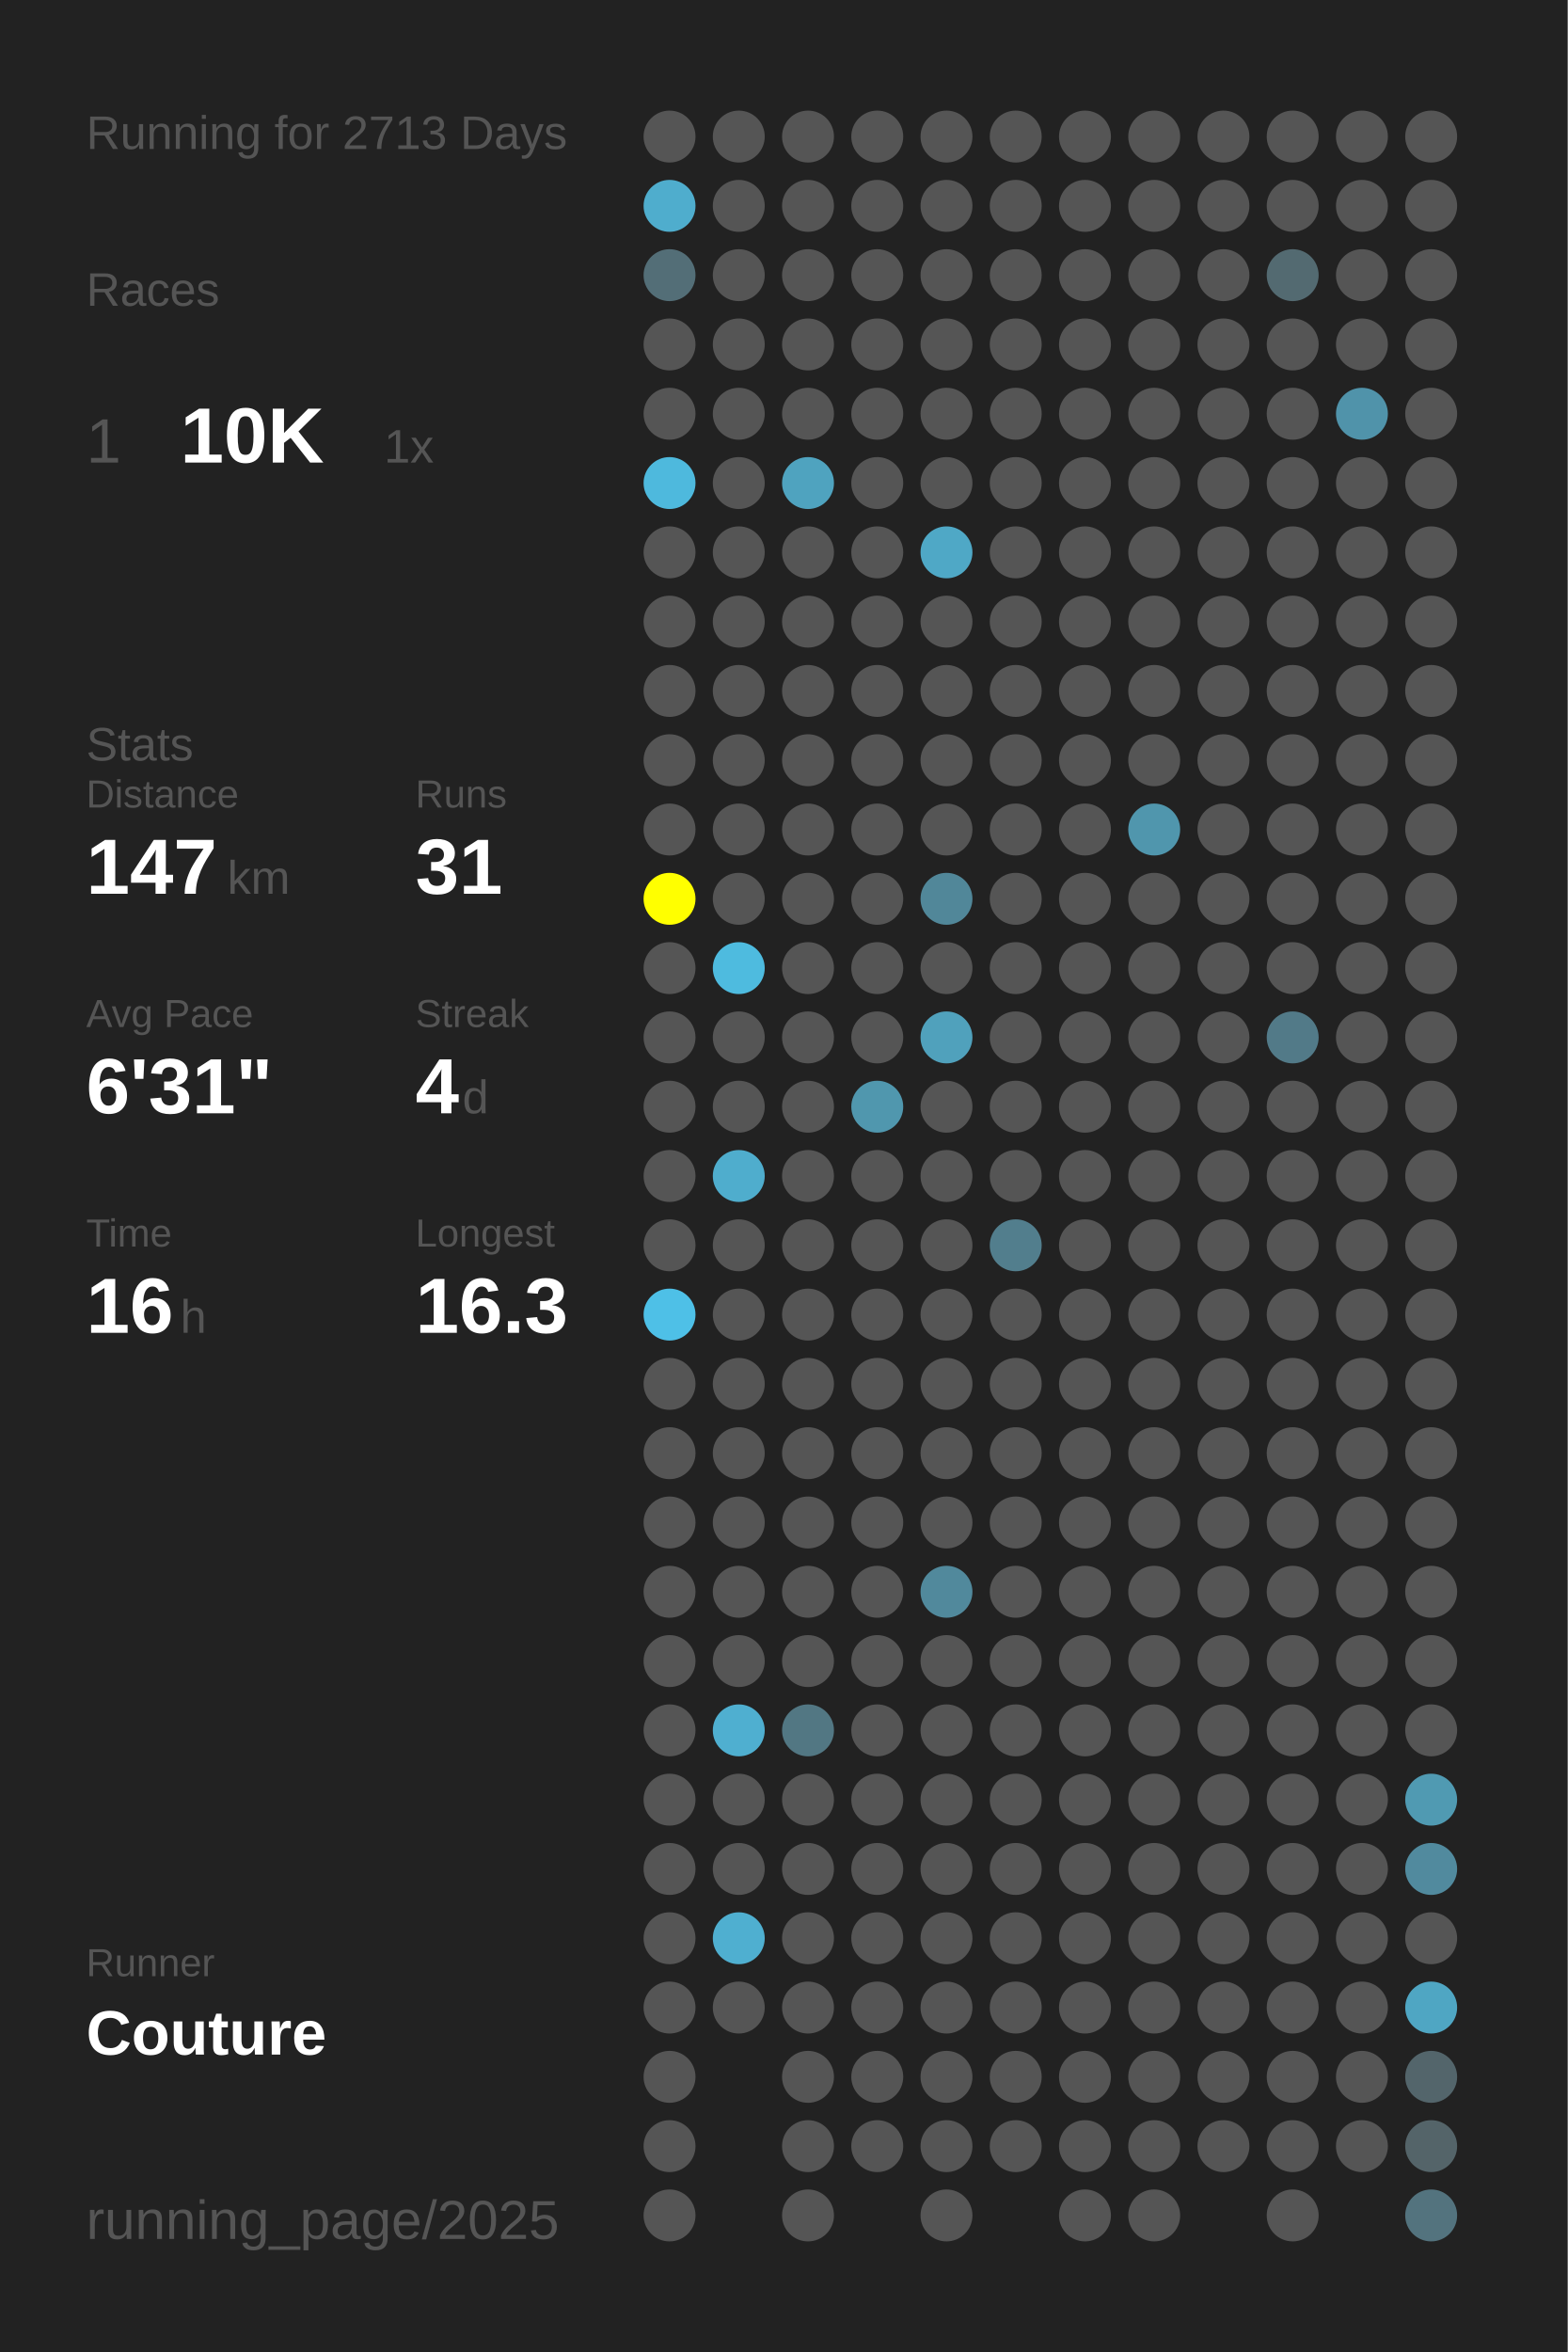
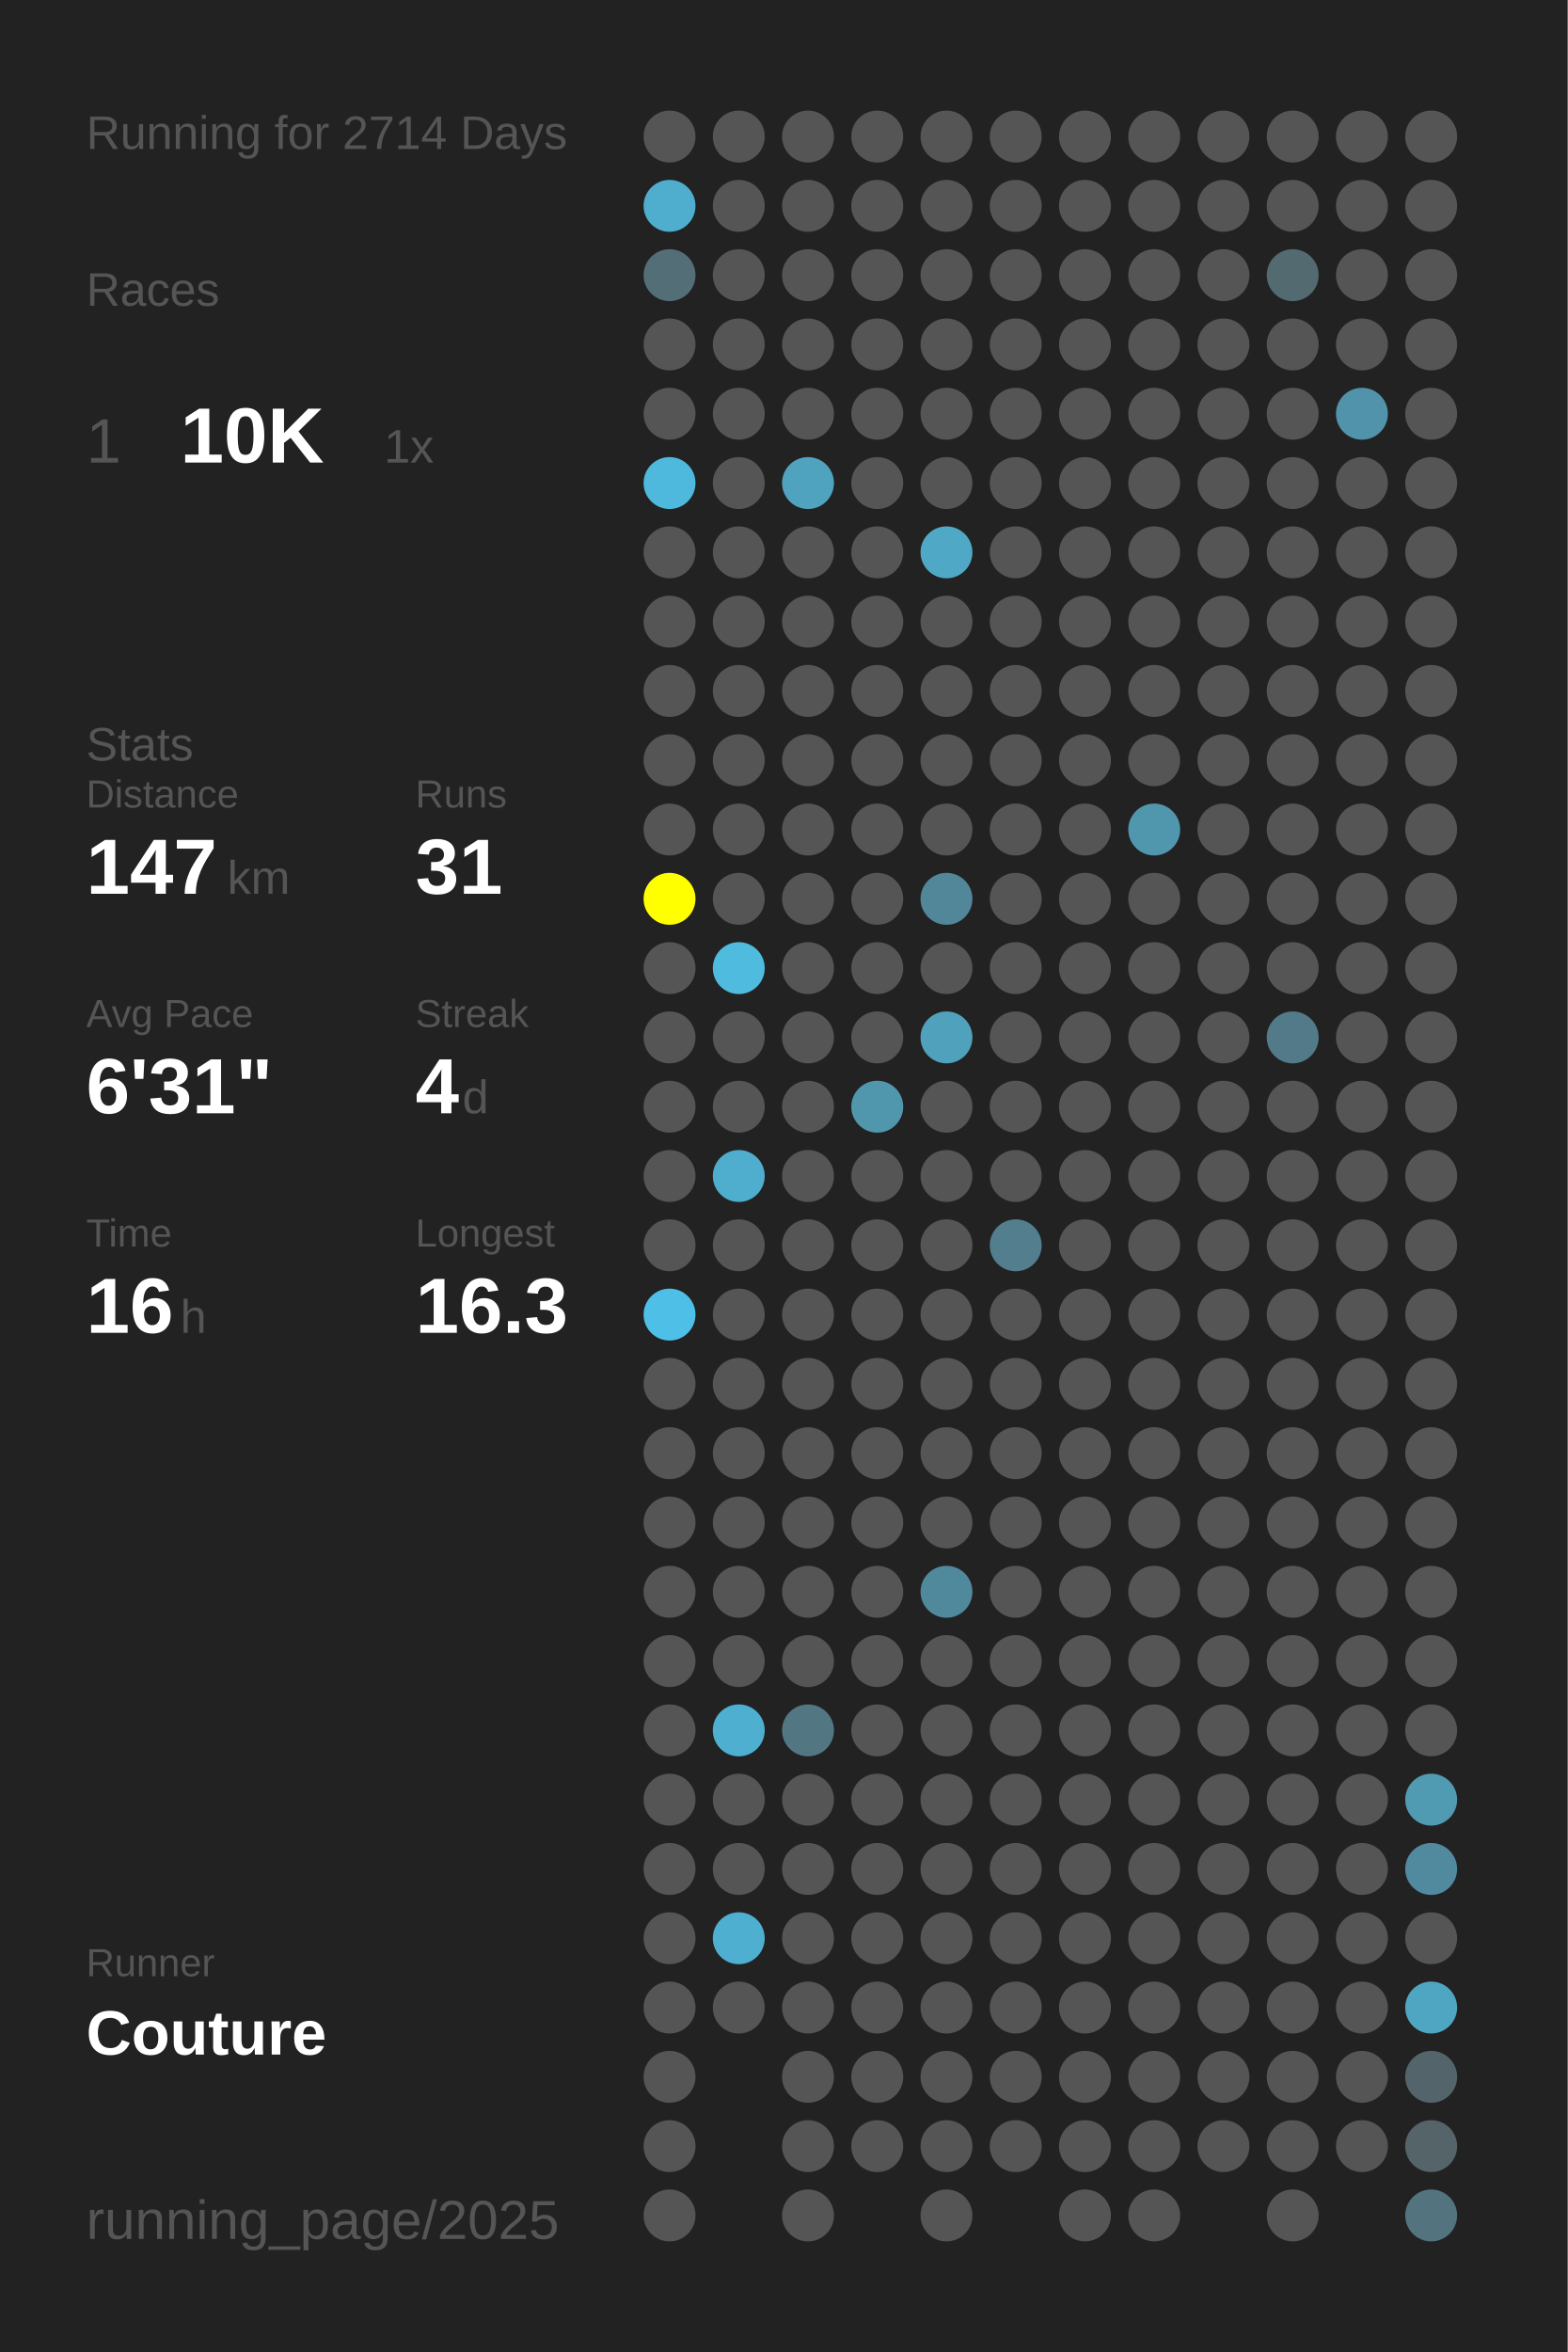
<svg xmlns="http://www.w3.org/2000/svg" baseProfile="full" height="300mm" version="1.1" viewBox="0,0,200,300" width="200mm">
  <defs />
  <rect fill="#222222" height="300" width="200" x="0" y="0" />
-   <text fill="#555555" style="font-size:6px; font-family:Arial;" x="11" y="19">Running for 2713 Days</text>
+   <text fill="#555555" style="font-size:6px; font-family:Arial;" x="11" y="19">Running for 2714 Days</text>
  <text fill="#555555" style="font-size:6px; font-family:Arial;" x="11" y="39">Races</text>
  <text fill="#555555" style="font-size:8px; font-family:Arial;" x="11" y="59">1</text>
  <text fill="#FFFFFF" style="font-size:10px; font-family:Arial; font-weight:bold;" x="23" y="59">10K</text>
  <text fill="#555555" style="font-size:6px; font-family:Arial;" x="49" y="59">1x</text>
  <text fill="#555555" style="font-size:6px; font-family:Arial;" x="11" y="97">Stats</text>
  <text fill="#555555" style="font-size:5px; font-family:Arial;" x="11" y="103">Distance</text>
  <text fill="#FFFFFF" style="font-size:10px; font-family:Arial; font-weight:bold;" x="11" y="114">147</text>
  <text fill="#555555" style="font-size:6px; font-family:Arial;" x="29" y="114">km</text>
  <text fill="#555555" style="font-size:5px; font-family:Arial;" x="53" y="103">Runs</text>
  <text fill="#FFFFFF" style="font-size:10px; font-family:Arial; font-weight:bold;" x="53" y="114">31</text>
  <text fill="#555555" style="font-size:5px; font-family:Arial;" x="11" y="131">Avg Pace</text>
  <text fill="#FFFFFF" style="font-size:10px; font-family:Arial; font-weight:bold;" x="11" y="142">6'31"</text>
  <text fill="#555555" style="font-size:5px; font-family:Arial;" x="53" y="131">Streak</text>
  <text fill="#FFFFFF" style="font-size:10px; font-family:Arial; font-weight:bold;" x="53" y="142">4</text>
  <text fill="#555555" style="font-size:6px; font-family:Arial;" x="59" y="142">d</text>
  <text fill="#555555" style="font-size:5px; font-family:Arial;" x="11" y="159">Time</text>
  <text fill="#FFFFFF" style="font-size:10px; font-family:Arial; font-weight:bold;" x="11" y="170">16</text>
  <text fill="#555555" style="font-size:6px; font-family:Arial;" x="23" y="170">h</text>
  <text fill="#555555" style="font-size:5px; font-family:Arial;" x="53" y="159">Longest</text>
  <text fill="#FFFFFF" style="font-size:10px; font-family:Arial; font-weight:bold;" x="53" y="170">16.3</text>
  <text fill="#555555" style="font-size:5px; font-family:Arial;" x="11" y="252.065">Runner</text>
  <text fill="#FFFFFF" style="font-size:8px; font-family:Arial; font-weight:bold;" x="11" y="262.065">Couture</text>
  <text fill="#555555" style="font-size:7px; font-family:Arial;" x="11" y="285.581">running_page/2025</text>
  <circle cx="85.417" cy="17.419" fill="#555555" r="3.312" />
  <circle cx="85.417" cy="26.258" fill="#4fadcd" r="3.312" />
  <circle cx="85.417" cy="35.097" fill="#536e77" r="3.312" />
  <circle cx="85.417" cy="43.935" fill="#555555" r="3.312" />
  <circle cx="85.417" cy="52.774" fill="#555555" r="3.312" />
  <circle cx="85.417" cy="61.613" fill="#4eb9dd" r="3.312" />
  <circle cx="85.417" cy="70.452" fill="#555555" r="3.312" />
  <circle cx="85.417" cy="79.29" fill="#555555" r="3.312" />
  <circle cx="85.417" cy="88.129" fill="#555555" r="3.312" />
  <circle cx="85.417" cy="96.968" fill="#555555" r="3.312" />
  <circle cx="85.417" cy="105.806" fill="#555555" r="3.312" />
  <circle cx="85.417" cy="114.645" fill="#FFFF00" r="3.312" />
  <circle cx="85.417" cy="123.484" fill="#555555" r="3.312" />
  <circle cx="85.417" cy="132.323" fill="#555555" r="3.312" />
  <circle cx="85.417" cy="141.161" fill="#555555" r="3.312" />
  <circle cx="85.417" cy="150" fill="#555555" r="3.312" />
  <circle cx="85.417" cy="158.839" fill="#555555" r="3.312" />
  <circle cx="85.417" cy="167.677" fill="#4ec0e7" r="3.312" />
  <circle cx="85.417" cy="176.516" fill="#555555" r="3.312" />
  <circle cx="85.417" cy="185.355" fill="#555555" r="3.312" />
  <circle cx="85.417" cy="194.194" fill="#555555" r="3.312" />
  <circle cx="85.417" cy="203.032" fill="#555555" r="3.312" />
  <circle cx="85.417" cy="211.871" fill="#555555" r="3.312" />
  <circle cx="85.417" cy="220.71" fill="#555555" r="3.312" />
  <circle cx="85.417" cy="229.548" fill="#555555" r="3.312" />
  <circle cx="85.417" cy="238.387" fill="#555555" r="3.312" />
  <circle cx="85.417" cy="247.226" fill="#555555" r="3.312" />
  <circle cx="85.417" cy="256.065" fill="#555555" r="3.312" />
  <circle cx="85.417" cy="264.903" fill="#555555" r="3.312" />
  <circle cx="85.417" cy="273.742" fill="#555555" r="3.312" />
  <circle cx="85.417" cy="282.581" fill="#555555" r="3.312" />
  <circle cx="94.25" cy="17.419" fill="#555555" r="3.312" />
  <circle cx="94.25" cy="26.258" fill="#555555" r="3.312" />
  <circle cx="94.25" cy="35.097" fill="#555555" r="3.312" />
  <circle cx="94.25" cy="43.935" fill="#555555" r="3.312" />
  <circle cx="94.25" cy="52.774" fill="#555555" r="3.312" />
  <circle cx="94.25" cy="61.613" fill="#555555" r="3.312" />
  <circle cx="94.25" cy="70.452" fill="#555555" r="3.312" />
  <circle cx="94.25" cy="79.29" fill="#555555" r="3.312" />
  <circle cx="94.25" cy="88.129" fill="#555555" r="3.312" />
  <circle cx="94.25" cy="96.968" fill="#555555" r="3.312" />
  <circle cx="94.25" cy="105.806" fill="#555555" r="3.312" />
  <circle cx="94.25" cy="114.645" fill="#555555" r="3.312" />
  <circle cx="94.25" cy="123.484" fill="#4ebbdf" r="3.312" />
  <circle cx="94.25" cy="132.323" fill="#555555" r="3.312" />
  <circle cx="94.25" cy="141.161" fill="#555555" r="3.312" />
  <circle cx="94.25" cy="150" fill="#4fadcd" r="3.312" />
  <circle cx="94.25" cy="158.839" fill="#555555" r="3.312" />
  <circle cx="94.25" cy="167.677" fill="#555555" r="3.312" />
  <circle cx="94.25" cy="176.516" fill="#555555" r="3.312" />
  <circle cx="94.25" cy="185.355" fill="#555555" r="3.312" />
  <circle cx="94.25" cy="194.194" fill="#555555" r="3.312" />
  <circle cx="94.25" cy="203.032" fill="#555555" r="3.312" />
  <circle cx="94.25" cy="211.871" fill="#555555" r="3.312" />
  <circle cx="94.25" cy="220.71" fill="#4fafd0" r="3.312" />
  <circle cx="94.25" cy="229.548" fill="#555555" r="3.312" />
  <circle cx="94.25" cy="238.387" fill="#555555" r="3.312" />
  <circle cx="94.25" cy="247.226" fill="#4fafd0" r="3.312" />
  <circle cx="94.25" cy="256.065" fill="#555555" r="3.312" />
  <circle cx="103.083" cy="17.419" fill="#555555" r="3.312" />
  <circle cx="103.083" cy="26.258" fill="#555555" r="3.312" />
  <circle cx="103.083" cy="35.097" fill="#555555" r="3.312" />
  <circle cx="103.083" cy="43.935" fill="#555555" r="3.312" />
  <circle cx="103.083" cy="52.774" fill="#555555" r="3.312" />
  <circle cx="103.083" cy="61.613" fill="#4fa3bf" r="3.312" />
  <circle cx="103.083" cy="70.452" fill="#555555" r="3.312" />
  <circle cx="103.083" cy="79.29" fill="#555555" r="3.312" />
  <circle cx="103.083" cy="88.129" fill="#555555" r="3.312" />
  <circle cx="103.083" cy="96.968" fill="#555555" r="3.312" />
  <circle cx="103.083" cy="105.806" fill="#555555" r="3.312" />
  <circle cx="103.083" cy="114.645" fill="#555555" r="3.312" />
  <circle cx="103.083" cy="123.484" fill="#555555" r="3.312" />
  <circle cx="103.083" cy="132.323" fill="#555555" r="3.312" />
  <circle cx="103.083" cy="141.161" fill="#555555" r="3.312" />
  <circle cx="103.083" cy="150" fill="#555555" r="3.312" />
  <circle cx="103.083" cy="158.839" fill="#555555" r="3.312" />
  <circle cx="103.083" cy="167.677" fill="#555555" r="3.312" />
  <circle cx="103.083" cy="176.516" fill="#555555" r="3.312" />
  <circle cx="103.083" cy="185.355" fill="#555555" r="3.312" />
  <circle cx="103.083" cy="194.194" fill="#555555" r="3.312" />
  <circle cx="103.083" cy="203.032" fill="#555555" r="3.312" />
  <circle cx="103.083" cy="211.871" fill="#555555" r="3.312" />
  <circle cx="103.083" cy="220.71" fill="#527783" r="3.312" />
  <circle cx="103.083" cy="229.548" fill="#555555" r="3.312" />
  <circle cx="103.083" cy="238.387" fill="#555555" r="3.312" />
  <circle cx="103.083" cy="247.226" fill="#555555" r="3.312" />
  <circle cx="103.083" cy="256.065" fill="#555555" r="3.312" />
  <circle cx="103.083" cy="264.903" fill="#555555" r="3.312" />
  <circle cx="103.083" cy="273.742" fill="#555555" r="3.312" />
  <circle cx="103.083" cy="282.581" fill="#555555" r="3.312" />
  <circle cx="111.917" cy="17.419" fill="#555555" r="3.312" />
  <circle cx="111.917" cy="26.258" fill="#555555" r="3.312" />
  <circle cx="111.917" cy="35.097" fill="#555555" r="3.312" />
  <circle cx="111.917" cy="43.935" fill="#555555" r="3.312" />
  <circle cx="111.917" cy="52.774" fill="#555555" r="3.312" />
  <circle cx="111.917" cy="61.613" fill="#555555" r="3.312" />
  <circle cx="111.917" cy="70.452" fill="#555555" r="3.312" />
  <circle cx="111.917" cy="79.29" fill="#555555" r="3.312" />
  <circle cx="111.917" cy="88.129" fill="#555555" r="3.312" />
  <circle cx="111.917" cy="96.968" fill="#555555" r="3.312" />
  <circle cx="111.917" cy="105.806" fill="#555555" r="3.312" />
  <circle cx="111.917" cy="114.645" fill="#555555" r="3.312" />
  <circle cx="111.917" cy="123.484" fill="#555555" r="3.312" />
  <circle cx="111.917" cy="132.323" fill="#555555" r="3.312" />
  <circle cx="111.917" cy="141.161" fill="#5097ae" r="3.312" />
  <circle cx="111.917" cy="150" fill="#555555" r="3.312" />
  <circle cx="111.917" cy="158.839" fill="#555555" r="3.312" />
  <circle cx="111.917" cy="167.677" fill="#555555" r="3.312" />
  <circle cx="111.917" cy="176.516" fill="#555555" r="3.312" />
  <circle cx="111.917" cy="185.355" fill="#555555" r="3.312" />
  <circle cx="111.917" cy="194.194" fill="#555555" r="3.312" />
  <circle cx="111.917" cy="203.032" fill="#555555" r="3.312" />
  <circle cx="111.917" cy="211.871" fill="#555555" r="3.312" />
  <circle cx="111.917" cy="220.71" fill="#555555" r="3.312" />
  <circle cx="111.917" cy="229.548" fill="#555555" r="3.312" />
  <circle cx="111.917" cy="238.387" fill="#555555" r="3.312" />
  <circle cx="111.917" cy="247.226" fill="#555555" r="3.312" />
  <circle cx="111.917" cy="256.065" fill="#555555" r="3.312" />
  <circle cx="111.917" cy="264.903" fill="#555555" r="3.312" />
  <circle cx="111.917" cy="273.742" fill="#555555" r="3.312" />
  <circle cx="120.75" cy="17.419" fill="#555555" r="3.312" />
  <circle cx="120.75" cy="26.258" fill="#555555" r="3.312" />
  <circle cx="120.75" cy="35.097" fill="#555555" r="3.312" />
  <circle cx="120.75" cy="43.935" fill="#555555" r="3.312" />
  <circle cx="120.75" cy="52.774" fill="#555555" r="3.312" />
  <circle cx="120.75" cy="61.613" fill="#555555" r="3.312" />
  <circle cx="120.75" cy="70.452" fill="#4fa8c6" r="3.312" />
  <circle cx="120.75" cy="79.29" fill="#555555" r="3.312" />
  <circle cx="120.75" cy="88.129" fill="#555555" r="3.312" />
  <circle cx="120.75" cy="96.968" fill="#555555" r="3.312" />
  <circle cx="120.75" cy="105.806" fill="#555555" r="3.312" />
  <circle cx="120.75" cy="114.645" fill="#518799" r="3.312" />
  <circle cx="120.75" cy="123.484" fill="#555555" r="3.312" />
  <circle cx="120.75" cy="132.323" fill="#50a1bc" r="3.312" />
  <circle cx="120.75" cy="141.161" fill="#555555" r="3.312" />
  <circle cx="120.75" cy="150" fill="#555555" r="3.312" />
  <circle cx="120.75" cy="158.839" fill="#555555" r="3.312" />
  <circle cx="120.75" cy="167.677" fill="#555555" r="3.312" />
  <circle cx="120.75" cy="176.516" fill="#555555" r="3.312" />
  <circle cx="120.75" cy="185.355" fill="#555555" r="3.312" />
  <circle cx="120.75" cy="194.194" fill="#555555" r="3.312" />
  <circle cx="120.75" cy="203.032" fill="#51899c" r="3.312" />
  <circle cx="120.75" cy="211.871" fill="#555555" r="3.312" />
  <circle cx="120.75" cy="220.71" fill="#555555" r="3.312" />
  <circle cx="120.75" cy="229.548" fill="#555555" r="3.312" />
  <circle cx="120.75" cy="238.387" fill="#555555" r="3.312" />
  <circle cx="120.75" cy="247.226" fill="#555555" r="3.312" />
  <circle cx="120.75" cy="256.065" fill="#555555" r="3.312" />
  <circle cx="120.75" cy="264.903" fill="#555555" r="3.312" />
  <circle cx="120.75" cy="273.742" fill="#555555" r="3.312" />
  <circle cx="120.75" cy="282.581" fill="#555555" r="3.312" />
  <circle cx="129.583" cy="17.419" fill="#555555" r="3.312" />
  <circle cx="129.583" cy="26.258" fill="#555555" r="3.312" />
  <circle cx="129.583" cy="35.097" fill="#555555" r="3.312" />
  <circle cx="129.583" cy="43.935" fill="#555555" r="3.312" />
  <circle cx="129.583" cy="52.774" fill="#555555" r="3.312" />
  <circle cx="129.583" cy="61.613" fill="#555555" r="3.312" />
  <circle cx="129.583" cy="70.452" fill="#555555" r="3.312" />
  <circle cx="129.583" cy="79.29" fill="#555555" r="3.312" />
  <circle cx="129.583" cy="88.129" fill="#555555" r="3.312" />
  <circle cx="129.583" cy="96.968" fill="#555555" r="3.312" />
  <circle cx="129.583" cy="105.806" fill="#555555" r="3.312" />
  <circle cx="129.583" cy="114.645" fill="#555555" r="3.312" />
  <circle cx="129.583" cy="123.484" fill="#555555" r="3.312" />
  <circle cx="129.583" cy="132.323" fill="#555555" r="3.312" />
  <circle cx="129.583" cy="141.161" fill="#555555" r="3.312" />
  <circle cx="129.583" cy="150" fill="#555555" r="3.312" />
  <circle cx="129.583" cy="158.839" fill="#527e8d" r="3.312" />
  <circle cx="129.583" cy="167.677" fill="#555555" r="3.312" />
  <circle cx="129.583" cy="176.516" fill="#555555" r="3.312" />
  <circle cx="129.583" cy="185.355" fill="#555555" r="3.312" />
  <circle cx="129.583" cy="194.194" fill="#555555" r="3.312" />
  <circle cx="129.583" cy="203.032" fill="#555555" r="3.312" />
  <circle cx="129.583" cy="211.871" fill="#555555" r="3.312" />
  <circle cx="129.583" cy="220.71" fill="#555555" r="3.312" />
  <circle cx="129.583" cy="229.548" fill="#555555" r="3.312" />
  <circle cx="129.583" cy="238.387" fill="#555555" r="3.312" />
  <circle cx="129.583" cy="247.226" fill="#555555" r="3.312" />
  <circle cx="129.583" cy="256.065" fill="#555555" r="3.312" />
  <circle cx="129.583" cy="264.903" fill="#555555" r="3.312" />
  <circle cx="129.583" cy="273.742" fill="#555555" r="3.312" />
  <circle cx="138.417" cy="17.419" fill="#555555" r="3.312" />
  <circle cx="138.417" cy="26.258" fill="#555555" r="3.312" />
  <circle cx="138.417" cy="35.097" fill="#555555" r="3.312" />
  <circle cx="138.417" cy="43.935" fill="#555555" r="3.312" />
  <circle cx="138.417" cy="52.774" fill="#555555" r="3.312" />
  <circle cx="138.417" cy="61.613" fill="#555555" r="3.312" />
  <circle cx="138.417" cy="70.452" fill="#555555" r="3.312" />
  <circle cx="138.417" cy="79.29" fill="#555555" r="3.312" />
  <circle cx="138.417" cy="88.129" fill="#555555" r="3.312" />
  <circle cx="138.417" cy="96.968" fill="#555555" r="3.312" />
  <circle cx="138.417" cy="105.806" fill="#555555" r="3.312" />
  <circle cx="138.417" cy="114.645" fill="#555555" r="3.312" />
  <circle cx="138.417" cy="123.484" fill="#555555" r="3.312" />
  <circle cx="138.417" cy="132.323" fill="#555555" r="3.312" />
  <circle cx="138.417" cy="141.161" fill="#555555" r="3.312" />
  <circle cx="138.417" cy="150" fill="#555555" r="3.312" />
  <circle cx="138.417" cy="158.839" fill="#555555" r="3.312" />
  <circle cx="138.417" cy="167.677" fill="#555555" r="3.312" />
  <circle cx="138.417" cy="176.516" fill="#555555" r="3.312" />
  <circle cx="138.417" cy="185.355" fill="#555555" r="3.312" />
  <circle cx="138.417" cy="194.194" fill="#555555" r="3.312" />
  <circle cx="138.417" cy="203.032" fill="#555555" r="3.312" />
  <circle cx="138.417" cy="211.871" fill="#555555" r="3.312" />
  <circle cx="138.417" cy="220.71" fill="#555555" r="3.312" />
  <circle cx="138.417" cy="229.548" fill="#555555" r="3.312" />
  <circle cx="138.417" cy="238.387" fill="#555555" r="3.312" />
  <circle cx="138.417" cy="247.226" fill="#555555" r="3.312" />
  <circle cx="138.417" cy="256.065" fill="#555555" r="3.312" />
  <circle cx="138.417" cy="264.903" fill="#555555" r="3.312" />
  <circle cx="138.417" cy="273.742" fill="#555555" r="3.312" />
  <circle cx="138.417" cy="282.581" fill="#555555" r="3.312" />
  <circle cx="147.25" cy="17.419" fill="#555555" r="3.312" />
  <circle cx="147.25" cy="26.258" fill="#555555" r="3.312" />
  <circle cx="147.25" cy="35.097" fill="#555555" r="3.312" />
  <circle cx="147.25" cy="43.935" fill="#555555" r="3.312" />
  <circle cx="147.25" cy="52.774" fill="#555555" r="3.312" />
  <circle cx="147.25" cy="61.613" fill="#555555" r="3.312" />
  <circle cx="147.25" cy="70.452" fill="#555555" r="3.312" />
  <circle cx="147.25" cy="79.29" fill="#555555" r="3.312" />
  <circle cx="147.25" cy="88.129" fill="#555555" r="3.312" />
  <circle cx="147.25" cy="96.968" fill="#555555" r="3.312" />
  <circle cx="147.25" cy="105.806" fill="#5096ad" r="3.312" />
  <circle cx="147.25" cy="114.645" fill="#555555" r="3.312" />
  <circle cx="147.25" cy="123.484" fill="#555555" r="3.312" />
  <circle cx="147.25" cy="132.323" fill="#555555" r="3.312" />
  <circle cx="147.25" cy="141.161" fill="#555555" r="3.312" />
  <circle cx="147.25" cy="150" fill="#555555" r="3.312" />
  <circle cx="147.25" cy="158.839" fill="#555555" r="3.312" />
  <circle cx="147.25" cy="167.677" fill="#555555" r="3.312" />
  <circle cx="147.25" cy="176.516" fill="#555555" r="3.312" />
  <circle cx="147.25" cy="185.355" fill="#555555" r="3.312" />
  <circle cx="147.25" cy="194.194" fill="#555555" r="3.312" />
  <circle cx="147.25" cy="203.032" fill="#555555" r="3.312" />
  <circle cx="147.25" cy="211.871" fill="#555555" r="3.312" />
  <circle cx="147.25" cy="220.71" fill="#555555" r="3.312" />
  <circle cx="147.25" cy="229.548" fill="#555555" r="3.312" />
  <circle cx="147.25" cy="238.387" fill="#555555" r="3.312" />
  <circle cx="147.25" cy="247.226" fill="#555555" r="3.312" />
  <circle cx="147.25" cy="256.065" fill="#555555" r="3.312" />
  <circle cx="147.25" cy="264.903" fill="#555555" r="3.312" />
  <circle cx="147.25" cy="273.742" fill="#555555" r="3.312" />
  <circle cx="147.25" cy="282.581" fill="#555555" r="3.312" />
  <circle cx="156.083" cy="17.419" fill="#555555" r="3.312" />
  <circle cx="156.083" cy="26.258" fill="#555555" r="3.312" />
  <circle cx="156.083" cy="35.097" fill="#555555" r="3.312" />
  <circle cx="156.083" cy="43.935" fill="#555555" r="3.312" />
  <circle cx="156.083" cy="52.774" fill="#555555" r="3.312" />
  <circle cx="156.083" cy="61.613" fill="#555555" r="3.312" />
  <circle cx="156.083" cy="70.452" fill="#555555" r="3.312" />
  <circle cx="156.083" cy="79.29" fill="#555555" r="3.312" />
  <circle cx="156.083" cy="88.129" fill="#555555" r="3.312" />
  <circle cx="156.083" cy="96.968" fill="#555555" r="3.312" />
  <circle cx="156.083" cy="105.806" fill="#555555" r="3.312" />
  <circle cx="156.083" cy="114.645" fill="#555555" r="3.312" />
  <circle cx="156.083" cy="123.484" fill="#555555" r="3.312" />
  <circle cx="156.083" cy="132.323" fill="#555555" r="3.312" />
  <circle cx="156.083" cy="141.161" fill="#555555" r="3.312" />
  <circle cx="156.083" cy="150" fill="#555555" r="3.312" />
  <circle cx="156.083" cy="158.839" fill="#555555" r="3.312" />
  <circle cx="156.083" cy="167.677" fill="#555555" r="3.312" />
  <circle cx="156.083" cy="176.516" fill="#555555" r="3.312" />
  <circle cx="156.083" cy="185.355" fill="#555555" r="3.312" />
  <circle cx="156.083" cy="194.194" fill="#555555" r="3.312" />
  <circle cx="156.083" cy="203.032" fill="#555555" r="3.312" />
  <circle cx="156.083" cy="211.871" fill="#555555" r="3.312" />
  <circle cx="156.083" cy="220.71" fill="#555555" r="3.312" />
  <circle cx="156.083" cy="229.548" fill="#555555" r="3.312" />
  <circle cx="156.083" cy="238.387" fill="#555555" r="3.312" />
  <circle cx="156.083" cy="247.226" fill="#555555" r="3.312" />
  <circle cx="156.083" cy="256.065" fill="#555555" r="3.312" />
  <circle cx="156.083" cy="264.903" fill="#555555" r="3.312" />
  <circle cx="156.083" cy="273.742" fill="#555555" r="3.312" />
  <circle cx="164.917" cy="17.419" fill="#555555" r="3.312" />
  <circle cx="164.917" cy="26.258" fill="#555555" r="3.312" />
  <circle cx="164.917" cy="35.097" fill="#536a71" r="3.312" />
  <circle cx="164.917" cy="43.935" fill="#555555" r="3.312" />
  <circle cx="164.917" cy="52.774" fill="#555555" r="3.312" />
  <circle cx="164.917" cy="61.613" fill="#555555" r="3.312" />
  <circle cx="164.917" cy="70.452" fill="#555555" r="3.312" />
  <circle cx="164.917" cy="79.29" fill="#555555" r="3.312" />
  <circle cx="164.917" cy="88.129" fill="#555555" r="3.312" />
  <circle cx="164.917" cy="96.968" fill="#555555" r="3.312" />
  <circle cx="164.917" cy="105.806" fill="#555555" r="3.312" />
  <circle cx="164.917" cy="114.645" fill="#555555" r="3.312" />
  <circle cx="164.917" cy="123.484" fill="#555555" r="3.312" />
  <circle cx="164.917" cy="132.323" fill="#527a88" r="3.312" />
  <circle cx="164.917" cy="141.161" fill="#555555" r="3.312" />
  <circle cx="164.917" cy="150" fill="#555555" r="3.312" />
  <circle cx="164.917" cy="158.839" fill="#555555" r="3.312" />
  <circle cx="164.917" cy="167.677" fill="#555555" r="3.312" />
  <circle cx="164.917" cy="176.516" fill="#555555" r="3.312" />
  <circle cx="164.917" cy="185.355" fill="#555555" r="3.312" />
  <circle cx="164.917" cy="194.194" fill="#555555" r="3.312" />
  <circle cx="164.917" cy="203.032" fill="#555555" r="3.312" />
  <circle cx="164.917" cy="211.871" fill="#555555" r="3.312" />
  <circle cx="164.917" cy="220.71" fill="#555555" r="3.312" />
  <circle cx="164.917" cy="229.548" fill="#555555" r="3.312" />
  <circle cx="164.917" cy="238.387" fill="#555555" r="3.312" />
  <circle cx="164.917" cy="247.226" fill="#555555" r="3.312" />
  <circle cx="164.917" cy="256.065" fill="#555555" r="3.312" />
  <circle cx="164.917" cy="264.903" fill="#555555" r="3.312" />
  <circle cx="164.917" cy="273.742" fill="#555555" r="3.312" />
  <circle cx="164.917" cy="282.581" fill="#555555" r="3.312" />
  <circle cx="173.75" cy="17.419" fill="#555555" r="3.312" />
  <circle cx="173.75" cy="26.258" fill="#555555" r="3.312" />
  <circle cx="173.75" cy="35.097" fill="#555555" r="3.312" />
  <circle cx="173.75" cy="43.935" fill="#555555" r="3.312" />
  <circle cx="173.75" cy="52.774" fill="#5093aa" r="3.312" />
  <circle cx="173.75" cy="61.613" fill="#555555" r="3.312" />
  <circle cx="173.75" cy="70.452" fill="#555555" r="3.312" />
  <circle cx="173.75" cy="79.29" fill="#555555" r="3.312" />
  <circle cx="173.75" cy="88.129" fill="#555555" r="3.312" />
  <circle cx="173.75" cy="96.968" fill="#555555" r="3.312" />
  <circle cx="173.75" cy="105.806" fill="#555555" r="3.312" />
  <circle cx="173.75" cy="114.645" fill="#555555" r="3.312" />
  <circle cx="173.75" cy="123.484" fill="#555555" r="3.312" />
  <circle cx="173.75" cy="132.323" fill="#555555" r="3.312" />
  <circle cx="173.75" cy="141.161" fill="#555555" r="3.312" />
  <circle cx="173.75" cy="150" fill="#555555" r="3.312" />
  <circle cx="173.75" cy="158.839" fill="#555555" r="3.312" />
  <circle cx="173.75" cy="167.677" fill="#555555" r="3.312" />
  <circle cx="173.75" cy="176.516" fill="#555555" r="3.312" />
  <circle cx="173.75" cy="185.355" fill="#555555" r="3.312" />
  <circle cx="173.75" cy="194.194" fill="#555555" r="3.312" />
  <circle cx="173.75" cy="203.032" fill="#555555" r="3.312" />
  <circle cx="173.75" cy="211.871" fill="#555555" r="3.312" />
  <circle cx="173.75" cy="220.71" fill="#555555" r="3.312" />
  <circle cx="173.75" cy="229.548" fill="#555555" r="3.312" />
  <circle cx="173.75" cy="238.387" fill="#555555" r="3.312" />
  <circle cx="173.75" cy="247.226" fill="#555555" r="3.312" />
  <circle cx="173.75" cy="256.065" fill="#555555" r="3.312" />
  <circle cx="173.75" cy="264.903" fill="#555555" r="3.312" />
  <circle cx="173.75" cy="273.742" fill="#555555" r="3.312" />
  <circle cx="182.583" cy="17.419" fill="#555555" r="3.312" />
  <circle cx="182.583" cy="26.258" fill="#555555" r="3.312" />
  <circle cx="182.583" cy="35.097" fill="#555555" r="3.312" />
  <circle cx="182.583" cy="43.935" fill="#555555" r="3.312" />
  <circle cx="182.583" cy="52.774" fill="#555555" r="3.312" />
  <circle cx="182.583" cy="61.613" fill="#555555" r="3.312" />
  <circle cx="182.583" cy="70.452" fill="#555555" r="3.312" />
  <circle cx="182.583" cy="79.29" fill="#555555" r="3.312" />
  <circle cx="182.583" cy="88.129" fill="#555555" r="3.312" />
  <circle cx="182.583" cy="96.968" fill="#555555" r="3.312" />
  <circle cx="182.583" cy="105.806" fill="#555555" r="3.312" />
  <circle cx="182.583" cy="114.645" fill="#555555" r="3.312" />
  <circle cx="182.583" cy="123.484" fill="#555555" r="3.312" />
  <circle cx="182.583" cy="132.323" fill="#555555" r="3.312" />
  <circle cx="182.583" cy="141.161" fill="#555555" r="3.312" />
  <circle cx="182.583" cy="150" fill="#555555" r="3.312" />
  <circle cx="182.583" cy="158.839" fill="#555555" r="3.312" />
  <circle cx="182.583" cy="167.677" fill="#555555" r="3.312" />
  <circle cx="182.583" cy="176.516" fill="#555555" r="3.312" />
  <circle cx="182.583" cy="185.355" fill="#555555" r="3.312" />
  <circle cx="182.583" cy="194.194" fill="#555555" r="3.312" />
  <circle cx="182.583" cy="203.032" fill="#555555" r="3.312" />
  <circle cx="182.583" cy="211.871" fill="#555555" r="3.312" />
  <circle cx="182.583" cy="220.71" fill="#555555" r="3.312" />
  <circle cx="182.583" cy="229.548" fill="#509ab2" r="3.312" />
  <circle cx="182.583" cy="238.387" fill="#518a9e" r="3.312" />
  <circle cx="182.583" cy="247.226" fill="#555555" r="3.312" />
  <circle cx="182.583" cy="256.065" fill="#4fa6c3" r="3.312" />
  <circle cx="182.583" cy="264.903" fill="#53656b" r="3.312" />
  <circle cx="182.583" cy="273.742" fill="#546469" r="3.312" />
  <circle cx="182.583" cy="282.581" fill="#53737e" r="3.312" />
</svg>
